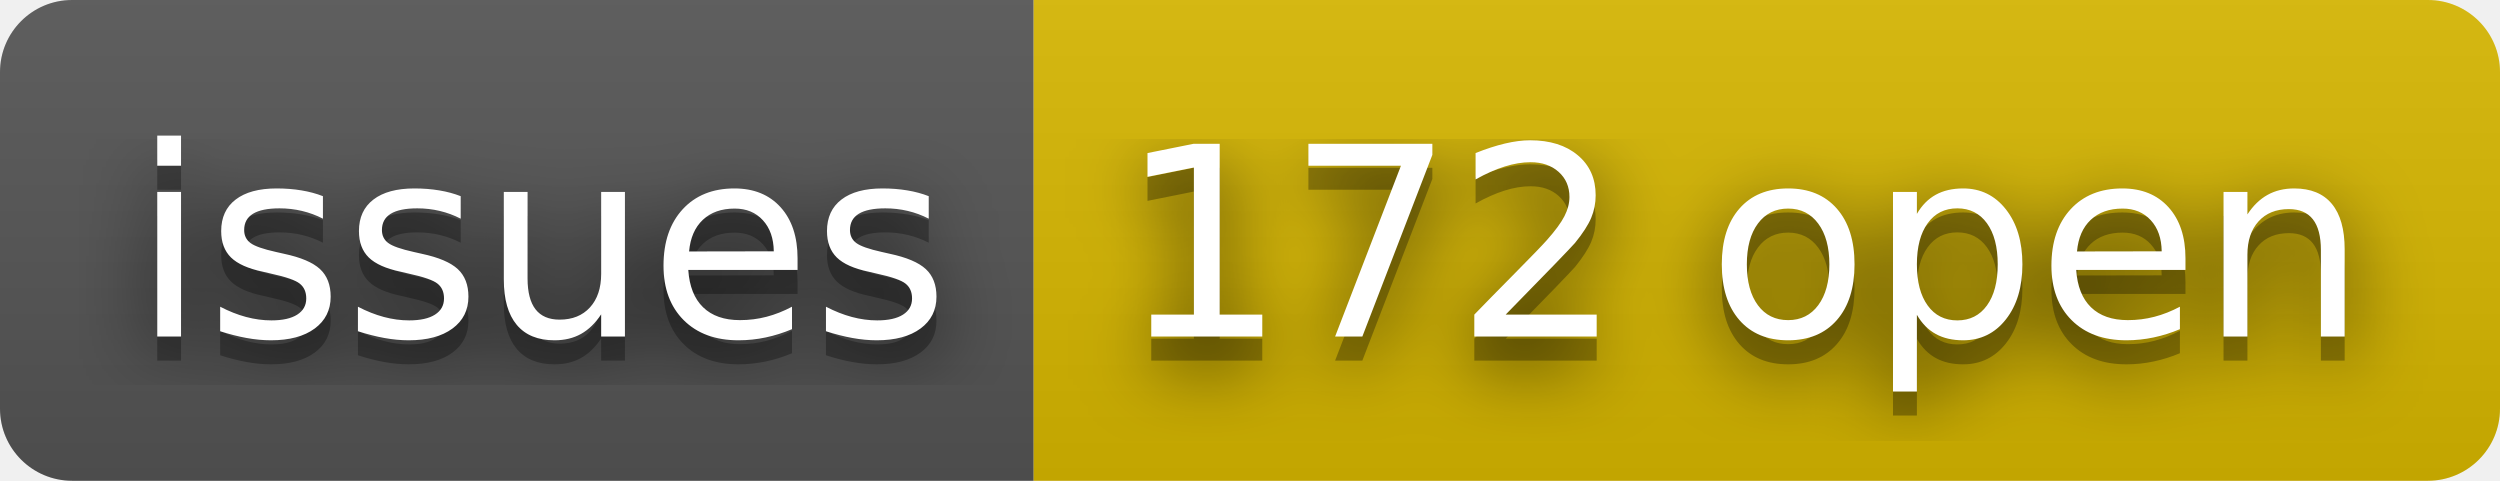
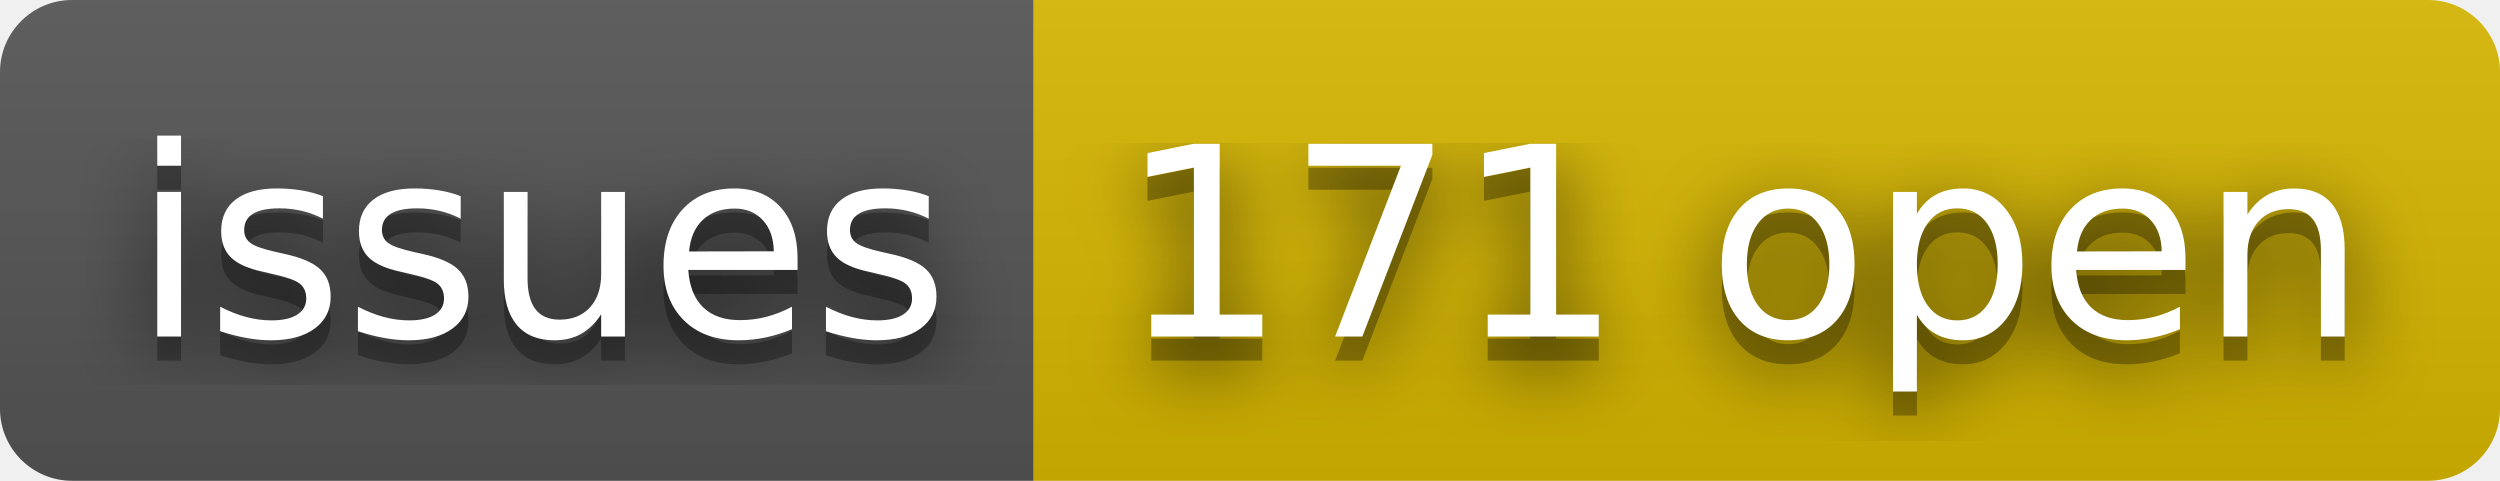
- <svg xmlns="http://www.w3.org/2000/svg" width="104" height="20" role="img" aria-label="issues: 172 open">
+ <svg xmlns="http://www.w3.org/2000/svg" width="104" height="20" role="img" aria-label="issues: 171 open">
  <filter id="blur">
    <feGaussianBlur stdDeviation="16" />
  </filter>
  <linearGradient id="s" x2="0" y2="100%">
    <stop offset="0" stop-color="#bbb" stop-opacity=".1" />
    <stop offset="1" stop-opacity=".1" />
  </linearGradient>
  <clipPath id="r">
    <rect width="104" height="20" rx="3" />
  </clipPath>
  <g clip-path="url(#r)">
    <rect width="43" height="20" fill="#555" />
    <rect x="43" width="61" height="20" fill="#d8b800" />
    <rect width="104" height="20" fill="url(#s)" />
  </g>
  <g fill="#fff" text-anchor="middle" font-family="Verdana,Geneva,DejaVu Sans,sans-serif" text-rendering="geometricPrecision" font-size="110">
    <g transform="scale(.1)">
      <g aria-hidden="true" fill="#010101">
        <text x="225" y="150" fill-opacity=".8" filter="url(#blur)" textLength="330">issues</text>
        <text x="225" y="150" fill-opacity=".3" textLength="330">issues</text>
      </g>
      <text x="225" y="140" textLength="330">issues</text>
    </g>
    <g transform="scale(.1)">
      <g aria-hidden="true" fill="#010101">
-         <text x="725" y="150" fill-opacity=".8" filter="url(#blur)" textLength="510">172 open</text>
-         <text x="725" y="150" fill-opacity=".3" textLength="510">172 open</text>
+         <text x="725" y="150" fill-opacity=".8" filter="url(#blur)" textLength="510">171 open</text>
+         <text x="725" y="150" fill-opacity=".3" textLength="510">171 open</text>
      </g>
-       <text x="725" y="140" textLength="510">172 open</text>
+       <text x="725" y="140" textLength="510">171 open</text>
    </g>
  </g>
</svg>
